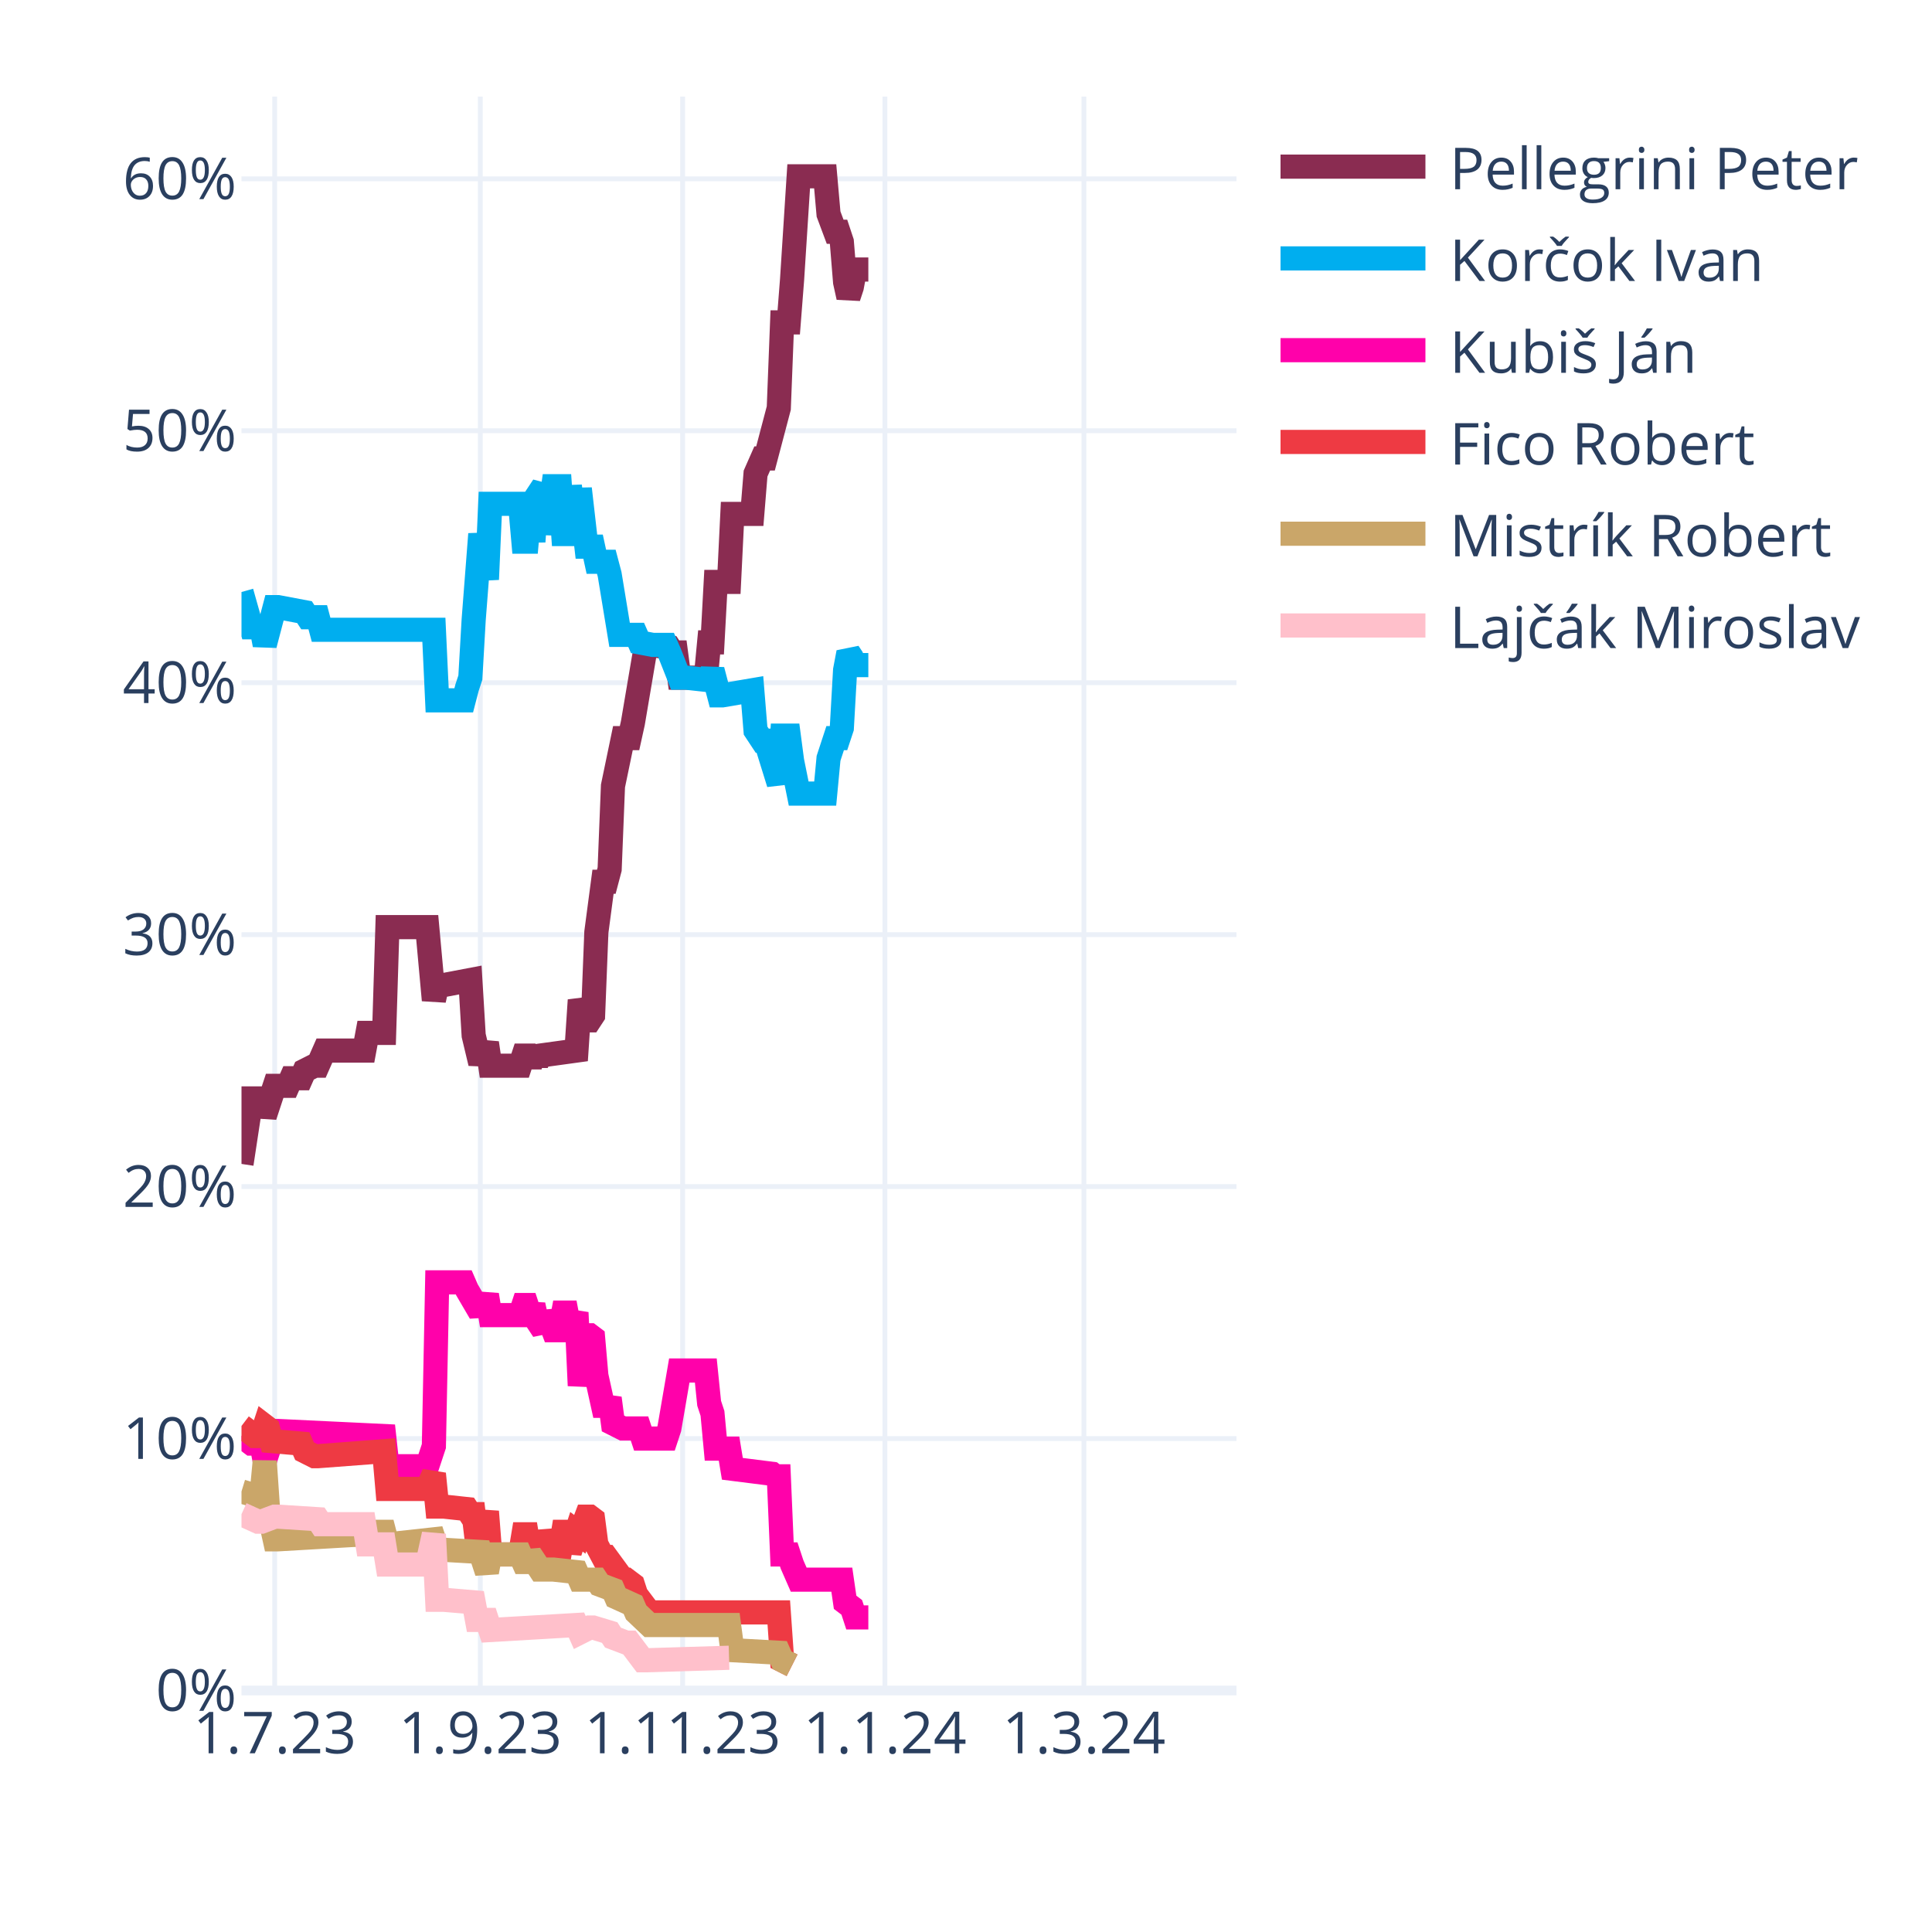
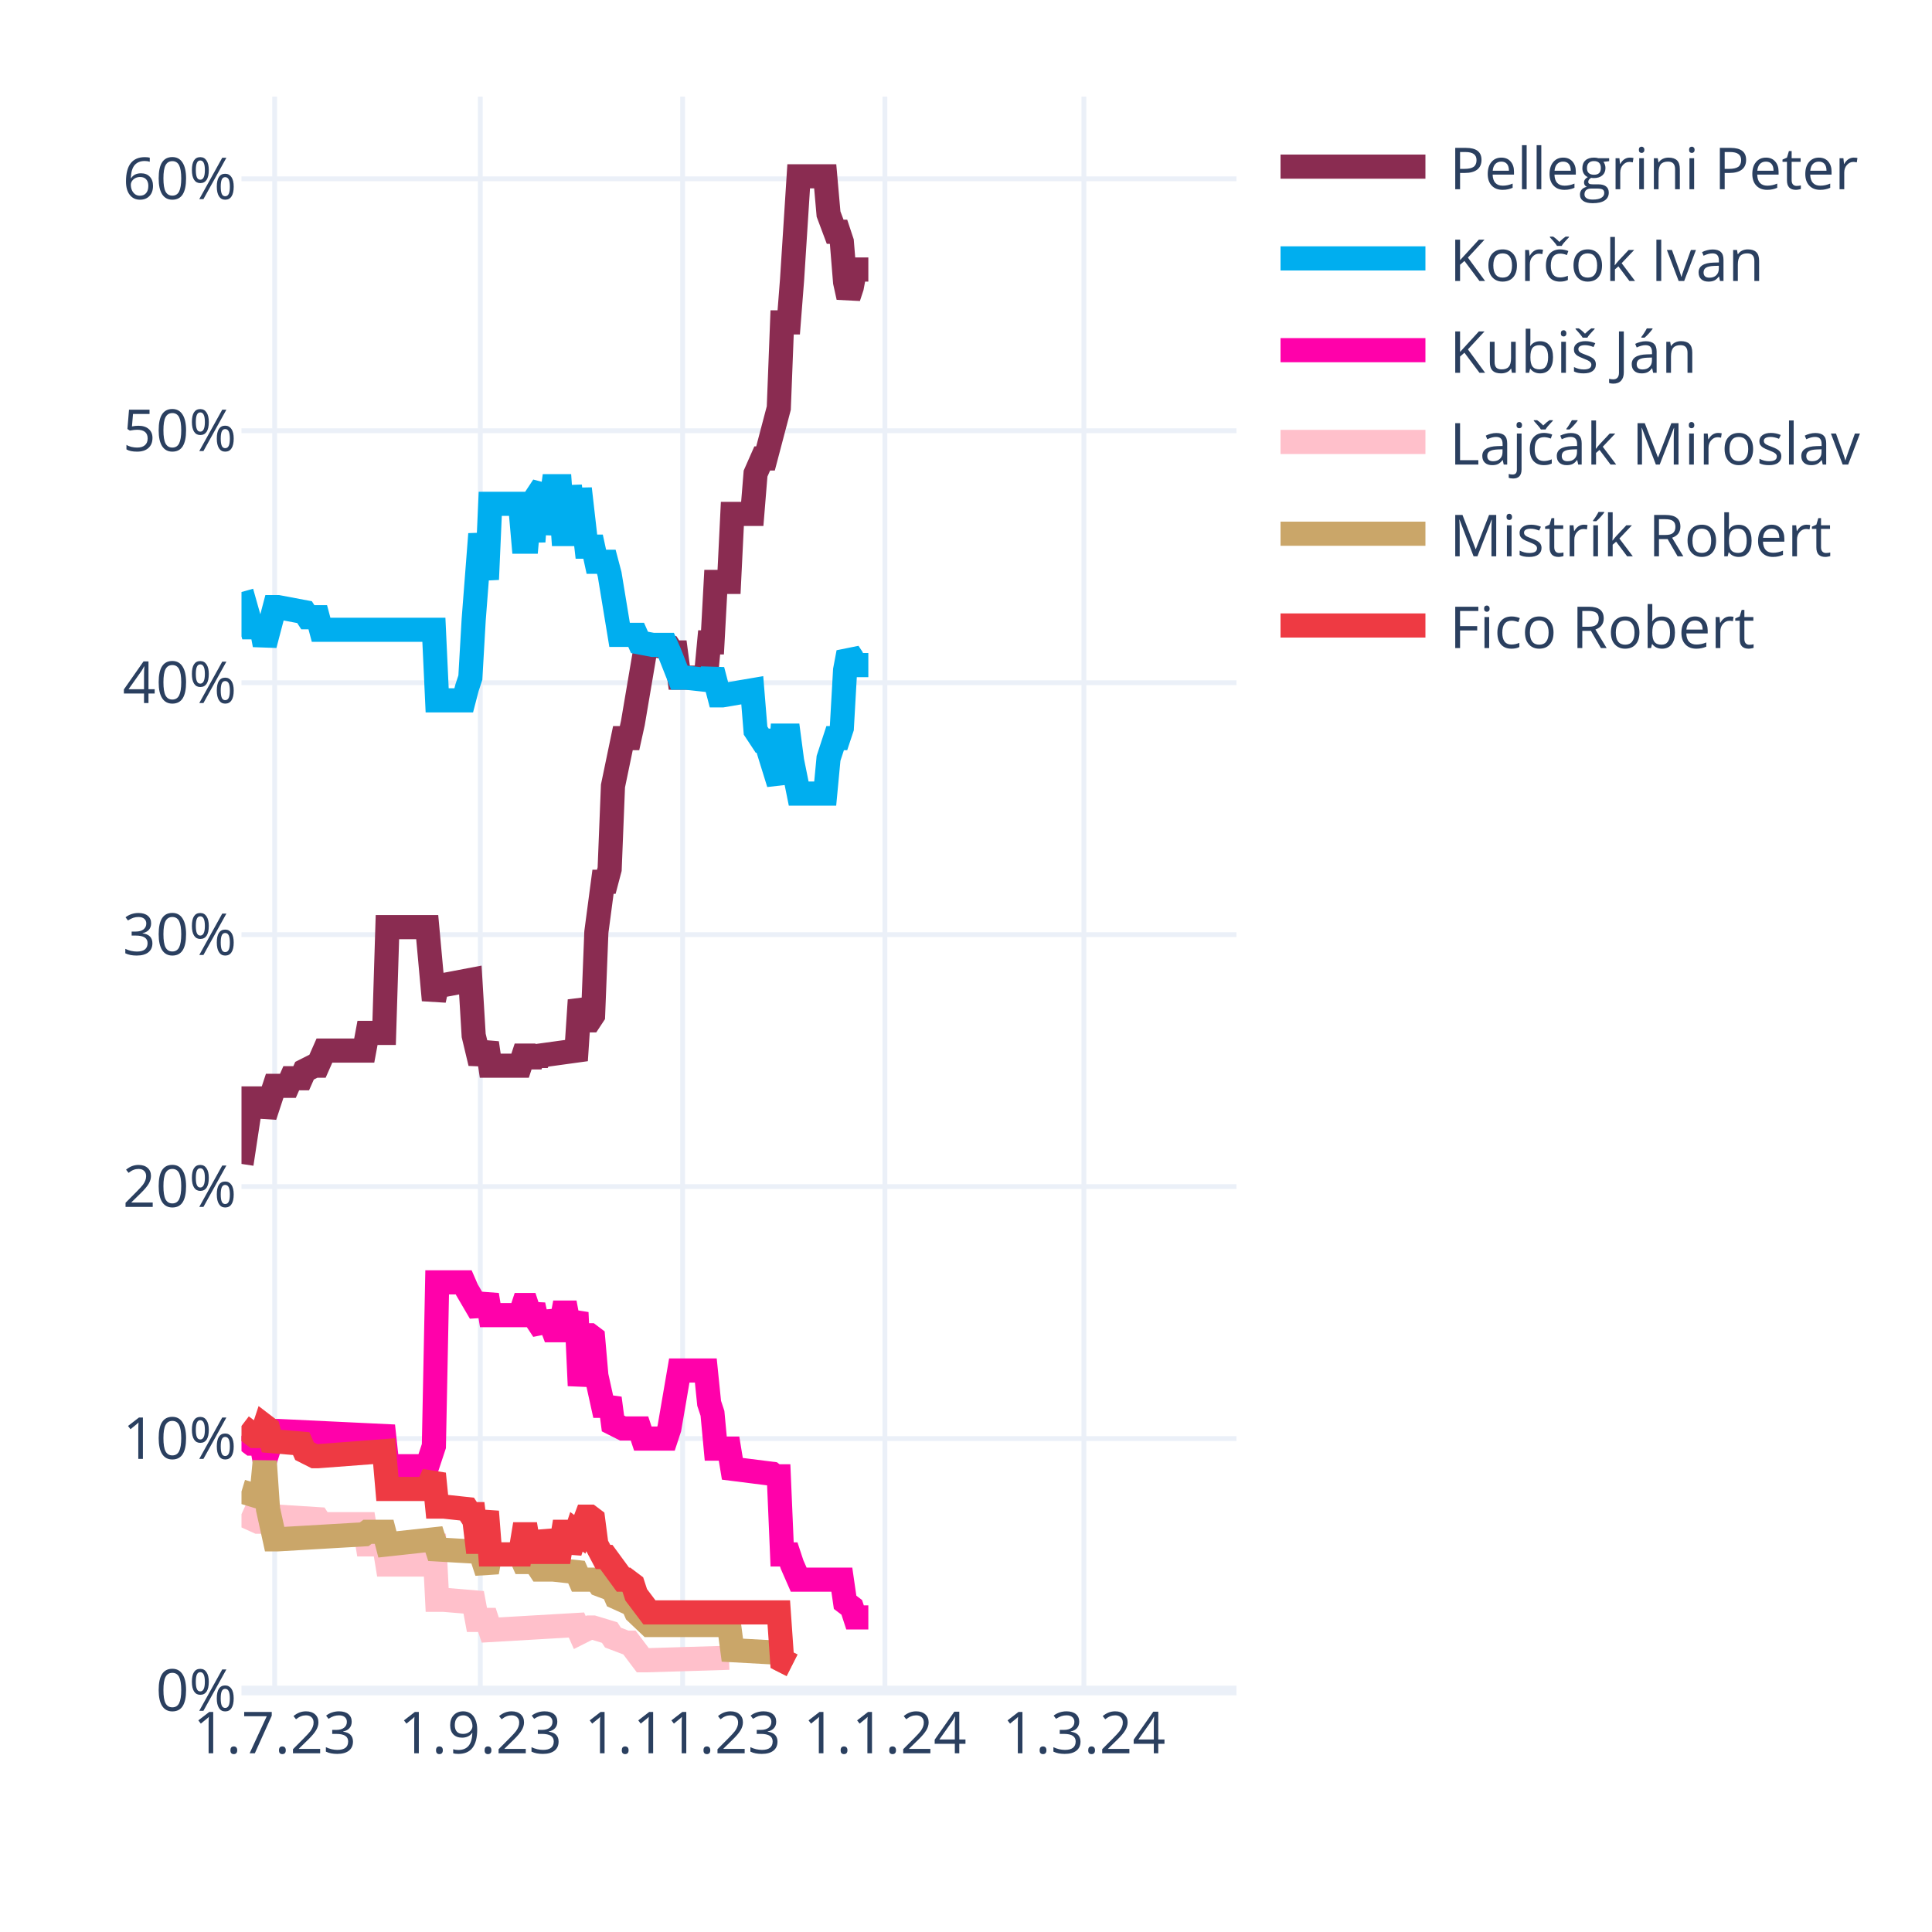
<svg xmlns="http://www.w3.org/2000/svg" class="main-svg" width="400" height="400" style="" viewBox="0 0 400 400">
  <rect x="0" y="0" width="400" height="400" style="fill: rgb(255, 255, 255); fill-opacity: 1;" />
-   <defs id="defs-62e4eb">
+   <defs id="defs-e1e0b8">
    <g class="clips">
-       <clipPath id="clip62e4ebxyplot" class="plotclip">
+       <clipPath id="clipe1e0b8xyplot" class="plotclip">
        <rect width="206" height="330" />
      </clipPath>
-       <clipPath class="axesclip" id="clip62e4ebx">
+       <clipPath class="axesclip" id="clipe1e0b8x">
        <rect x="50" y="0" width="206" height="400" />
      </clipPath>
-       <clipPath class="axesclip" id="clip62e4eby">
+       <clipPath class="axesclip" id="clipe1e0b8y">
        <rect x="0" y="20" width="400" height="330" />
      </clipPath>
-       <clipPath class="axesclip" id="clip62e4ebxy">
+       <clipPath class="axesclip" id="clipe1e0b8xy">
        <rect x="50" y="20" width="206" height="330" />
      </clipPath>
    </g>
    <g class="gradients" />
    <g class="patterns" />
  </defs>
  <g class="bglayer" />
  <g class="layer-below">
    <g class="imagelayer" />
    <g class="shapelayer" />
  </g>
  <g class="cartesianlayer">
    <g class="subplot xy">
      <g class="layer-subplot">
        <g class="shapelayer" />
        <g class="imagelayer" />
      </g>
      <g class="minor-gridlayer">
        <g class="x" />
        <g class="y" />
      </g>
      <g class="gridlayer">
        <g class="x">
          <path class="xgrid crisp" transform="translate(56.87,0)" d="M0,20v330" style="stroke: rgb(235, 240, 248); stroke-opacity: 1; stroke-width: 1px;" />
          <path class="xgrid crisp" transform="translate(99.44,0)" d="M0,20v330" style="stroke: rgb(235, 240, 248); stroke-opacity: 1; stroke-width: 1px;" />
          <path class="xgrid crisp" transform="translate(141.33,0)" d="M0,20v330" style="stroke: rgb(235, 240, 248); stroke-opacity: 1; stroke-width: 1px;" />
          <path class="xgrid crisp" transform="translate(183.21,0)" d="M0,20v330" style="stroke: rgb(235, 240, 248); stroke-opacity: 1; stroke-width: 1px;" />
          <path class="xgrid crisp" transform="translate(224.41,0)" d="M0,20v330" style="stroke: rgb(235, 240, 248); stroke-opacity: 1; stroke-width: 1px;" />
        </g>
        <g class="y">
          <path class="ygrid crisp" transform="translate(0,297.84)" d="M50,0h206" style="stroke: rgb(235, 240, 248); stroke-opacity: 1; stroke-width: 1px;" />
          <path class="ygrid crisp" transform="translate(0,245.67)" d="M50,0h206" style="stroke: rgb(235, 240, 248); stroke-opacity: 1; stroke-width: 1px;" />
          <path class="ygrid crisp" transform="translate(0,193.51)" d="M50,0h206" style="stroke: rgb(235, 240, 248); stroke-opacity: 1; stroke-width: 1px;" />
          <path class="ygrid crisp" transform="translate(0,141.35)" d="M50,0h206" style="stroke: rgb(235, 240, 248); stroke-opacity: 1; stroke-width: 1px;" />
          <path class="ygrid crisp" transform="translate(0,89.18)" d="M50,0h206" style="stroke: rgb(235, 240, 248); stroke-opacity: 1; stroke-width: 1px;" />
          <path class="ygrid crisp" transform="translate(0,37.02)" d="M50,0h206" style="stroke: rgb(235, 240, 248); stroke-opacity: 1; stroke-width: 1px;" />
        </g>
      </g>
      <g class="zerolinelayer">
        <path class="yzl zl crisp" transform="translate(0,350)" d="M50,0h206" style="stroke: rgb(235, 240, 248); stroke-opacity: 1; stroke-width: 2px;" />
      </g>
      <path class="xlines-below" />
      <path class="ylines-below" />
      <g class="overlines-below" />
      <g class="xaxislayer-below" />
      <g class="yaxislayer-below" />
      <g class="overaxes-below" />
-       <g class="plot" transform="translate(50,20)" clip-path="url(#clip62e4ebxyplot)">
+       <g class="plot" transform="translate(50,20)" clip-path="url(#clipe1e0b8xyplot)">
        <g class="scatterlayer mlayer">
-           <g class="trace scatter tracee312e3" style="stroke-miterlimit: 2; opacity: 1;">
+           <g class="trace scatter trace8d8985" style="stroke-miterlimit: 2; opacity: 1;">
            <g class="fills" />
            <g class="errorbars" />
            <g class="lines">
              <path class="js-line" d="M0,220.98L2.06,207.42L2.75,207.42L4.12,207.42L4.81,211.07L6.87,204.81L7.55,204.81L9.61,204.81L10.3,203.24L12.36,203.24L13.05,201.68L15.11,200.64L15.79,200.64L17.17,197.51L17.85,197.51L25.41,197.51L26.09,193.85L29.53,193.85L30.21,171.95L38.45,171.95L39.83,187.07L40.51,183.94L41.89,183.94L47.38,182.9L48.07,194.38L49.44,200.11L50.13,198.03L50.81,195.94L51.5,200.64L57.68,200.64L58.37,198.55L59.05,198.55L59.74,200.64L60.43,198.55L61.11,200.11L61.8,198.55L69.35,197.51L70.04,187.07L71.41,191.25L72.1,191.25L72.79,190.2L73.47,172.99L74.85,162.56L75.53,162.56L76.22,159.95L76.91,142.73L78.97,132.82L79.65,132.82L80.34,132.82L81.03,129.69L83.77,113.52L84.46,113.52L88.58,114.04L89.27,115.09L89.95,115.09L90.64,120.3L96.13,120.3L96.82,113L97.51,113L98.19,100.48L100.94,100.48L101.63,86.4L105.75,86.4L106.43,78.05L107.81,74.92L108.49,74.92L111.24,64.49L111.93,46.75L113.3,46.75L113.99,37.89L115.36,16.5L116.05,16.5L120.85,16.5L121.54,24.32L122.91,27.98L123.6,27.98L124.29,30.06L124.97,38.41L125.66,41.54L126.35,39.45L127.03,35.8L129.78,35.8" style="vector-effect: none; fill: none; stroke: rgb(138, 44, 81); stroke-opacity: 1; stroke-width: 5px; opacity: 1;" />
            </g>
            <g class="points" />
            <g class="text" />
          </g>
-           <g class="trace scatter traced2352a" style="stroke-miterlimit: 2; opacity: 1;">
+           <g class="trace scatter trace5f320b" style="stroke-miterlimit: 2; opacity: 1;">
            <g class="fills" />
            <g class="errorbars" />
            <g class="lines">
              <path class="js-line" d="M0,102.57L2.06,109.87L2.75,109.87L4.12,109.87L4.81,113.52L6.87,105.7L7.55,105.7L13.05,106.74L13.73,107.79L15.79,107.79L16.48,110.39L39.83,110.39L40.51,125L46.01,125L46.69,122.39L47.38,120.3L48.07,108.31L49.44,90.57L50.13,95.27L50.81,99.96L51.5,84.31L57.68,84.31L58.37,92.14L59.05,92.14L59.74,84.31L60.43,92.14L61.11,82.75L62.49,80.66L63.17,90.57L64.55,80.66L65.23,80.66L65.92,80.66L66.61,90.57L67.29,90.57L67.98,80.66L69.35,90.57L70.04,81.18L71.41,93.18L72.1,93.18L72.79,93.18L73.47,96.31L75.53,96.31L76.22,98.92L78.28,111.44L78.97,111.44L81.71,111.44L82.4,113L85.15,113.52L85.83,113.52L87.89,113.52L88.58,115.09L90.64,120.3L92.01,120.3L96.82,120.83L97.51,118.74L98.88,123.96L99.57,123.96L105.75,122.91L106.43,131.26L107.81,133.35L108.49,133.35L111.24,142.21L111.93,132.3L113.3,132.3L113.99,137.52L115.36,144.3L116.05,144.3L120.85,144.3L121.54,137L122.91,132.82L123.6,132.82L124.29,130.74L124.97,118.74L125.66,115.09L126.35,116.13L127.03,117.7L129.78,117.7" style="vector-effect: none; fill: none; stroke: rgb(0, 174, 239); stroke-opacity: 1; stroke-width: 5px; opacity: 1;" />
            </g>
            <g class="points" />
            <g class="text" />
          </g>
-           <g class="trace scatter tracebe2ffe" style="stroke-miterlimit: 2; opacity: 1;">
+           <g class="trace scatter trace80c7c7" style="stroke-miterlimit: 2; opacity: 1;">
            <g class="fills" />
            <g class="errorbars" />
            <g class="lines">
              <path class="js-line" d="M0,277.32L2.06,278.88L2.75,278.88L4.12,278.88L4.81,282.53L6.87,276.27L7.55,276.27L29.53,277.32L30.21,283.57L38.45,283.57L39.83,279.4L40.51,245.5L41.89,245.5L46.01,245.5L46.69,247.06L49.44,251.76L50.13,250.19L50.81,248.1L51.5,252.28L57.68,252.28L58.37,250.19L59.05,250.19L59.74,252.28L60.43,250.19L61.11,253.32L62.49,255.41L63.17,251.76L64.55,255.41L65.23,255.41L65.92,255.41L66.61,251.76L67.29,251.76L67.98,255.41L69.35,251.76L70.04,266.88L71.41,256.45L72.1,256.45L72.79,256.97L73.47,264.8L74.85,271.06L75.53,271.06L76.22,269.49L76.91,274.71L78.97,275.75L79.65,275.75L82.4,275.75L83.09,277.84L87.89,277.84L88.58,275.75L90.64,263.75L92.01,263.75L96.13,263.75L96.82,270.53L97.51,272.62L98.19,279.92L100.94,279.92L101.63,284.1L109.87,285.14L110.55,285.66L111.24,285.66L111.93,301.83L113.3,301.83L113.99,303.92L115.36,307.05L116.05,307.05L124.29,307.05L124.97,311.74L126.35,312.79L127.03,314.87L129.78,314.87" style="vector-effect: none; fill: none; stroke: rgb(255, 1, 170); stroke-opacity: 1; stroke-width: 5px; opacity: 1;" />
            </g>
            <g class="points" />
            <g class="text" />
          </g>
-           <g class="trace scatter trace4873e6" style="stroke-miterlimit: 2; opacity: 1;">
+           <g class="trace scatter trace146649" style="stroke-miterlimit: 2; opacity: 1;">
+             <g class="fills" />
+             <g class="errorbars" />
+             <g class="lines">
+               <path class="js-line" d="M0,293.49L3.43,295.05L4.12,295.05L6.87,294.01L7.55,294.01L15.79,294.53L16.48,295.57L25.41,295.57L26.09,299.75L29.53,299.75L30.21,303.92L38.45,303.92L39.83,297.66L40.51,311.22L41.89,311.22L48.07,311.74L48.75,315.39L50.81,315.39L51.5,317.48L69.35,316.44L70.04,318L72.1,316.96L72.79,316.96L76.22,318L76.91,319.05L79.65,320.09L80.34,320.09L83.09,323.74L83.77,323.74L100.94,323.22" style="vector-effect: none; fill: none; stroke: rgb(255, 192, 203); stroke-opacity: 1; stroke-width: 5px; opacity: 1;" />
+             </g>
+             <g class="points" />
+             <g class="text" />
+           </g>
+           <g class="trace scatter tracec6d9e8" style="stroke-miterlimit: 2; opacity: 1;">
+             <g class="fills" />
+             <g class="errorbars" />
+             <g class="lines">
+               <path class="js-line" d="M0,288.79L3.43,289.83L4.12,289.83L4.81,282.53L5.49,292.44L6.87,298.7L7.55,298.7L25.41,297.66L26.09,297.14L29.53,297.14L30.21,299.75L39.83,298.7L40.51,300.79L49.44,301.31L50.13,303.4L50.81,305.48L51.5,301.83L57.68,301.83L58.37,303.4L59.05,303.4L59.74,301.83L61.8,304.96L62.49,304.96L63.86,304.96L64.55,304.96L69.35,305.48L70.04,307.05L73.47,307.05L74.16,308.09L76.91,309.13L77.59,310.7L81.03,312.26L81.71,313.83L84.46,316.44L85.15,316.44L100.94,316.44L101.63,321.65L111.24,322.18L111.93,323.74L113.99,324.78" style="vector-effect: none; fill: none; stroke: rgb(202, 166, 105); stroke-opacity: 1; stroke-width: 5px; opacity: 1;" />
+             </g>
+             <g class="points" />
+             <g class="text" />
+           </g>
+           <g class="trace scatter trace315d9a" style="stroke-miterlimit: 2; opacity: 1;">
            <g class="fills" />
            <g class="errorbars" />
            <g class="lines">
              <path class="js-line" d="M0,275.23L2.75,277.32L3.43,277.32L4.12,277.32L4.81,275.23L5.49,275.75L6.18,278.36L12.36,278.88L13.05,280.45L15.11,281.49L15.79,281.49L29.53,280.45L30.21,288.27L38.45,288.27L39.83,285.14L40.51,291.92L41.89,291.92L46.69,292.44L47.38,293.49L48.07,293.49L48.75,299.22L49.44,299.22L50.13,296.09L50.81,292.96L51.5,301.83L57.68,301.83L58.37,297.66L59.05,297.66L59.74,301.83L60.43,297.66L61.11,301.31L62.49,301.31L63.17,297.14L64.55,301.31L65.23,301.31L65.92,301.31L66.61,297.14L67.29,297.14L67.98,301.31L69.35,297.14L70.04,297.66L71.41,294.01L72.1,294.01L72.79,294.53L73.47,299.75L74.85,302.35L75.53,302.35L78.97,307.05L79.65,307.05L81.03,308.09L81.71,310.18L84.46,313.83L85.15,313.83L111.24,313.83L111.93,323.74L113.99,324.78" style="vector-effect: none; fill: none; stroke: rgb(238, 58, 67); stroke-opacity: 1; stroke-width: 5px; opacity: 1;" />
-             </g>
-             <g class="points" />
-             <g class="text" />
-           </g>
-           <g class="trace scatter traceab8009" style="stroke-miterlimit: 2; opacity: 1;">
-             <g class="fills" />
-             <g class="errorbars" />
-             <g class="lines">
-               <path class="js-line" d="M0,288.79L3.43,289.83L4.12,289.83L4.81,282.53L5.49,292.44L6.87,298.7L7.55,298.7L25.41,297.66L26.09,297.14L29.53,297.14L30.21,299.75L39.83,298.7L40.51,300.79L49.44,301.31L50.13,303.4L50.81,305.48L51.5,301.83L57.68,301.83L58.37,303.4L59.05,303.4L59.74,301.83L61.8,304.96L62.49,304.96L63.86,304.96L64.55,304.96L69.35,305.48L70.04,307.05L73.47,307.05L74.16,308.09L76.91,309.13L77.59,310.7L81.03,312.26L81.71,313.83L84.46,316.44L85.15,316.44L100.94,316.44L101.63,321.65L111.24,322.18L111.93,323.74L113.99,324.78" style="vector-effect: none; fill: none; stroke: rgb(202, 166, 105); stroke-opacity: 1; stroke-width: 5px; opacity: 1;" />
-             </g>
-             <g class="points" />
-             <g class="text" />
-           </g>
-           <g class="trace scatter trace8f1e12" style="stroke-miterlimit: 2; opacity: 1;">
-             <g class="fills" />
-             <g class="errorbars" />
-             <g class="lines">
-               <path class="js-line" d="M0,293.49L3.43,295.05L4.12,295.05L6.87,294.01L7.55,294.01L15.79,294.53L16.48,295.57L25.41,295.57L26.09,299.75L29.53,299.75L30.21,303.92L38.45,303.92L39.83,297.66L40.51,311.22L41.89,311.22L48.07,311.74L48.75,315.39L50.81,315.39L51.5,317.48L69.35,316.44L70.04,318L72.1,316.96L72.79,316.96L76.22,318L76.91,319.05L79.65,320.09L80.34,320.09L83.09,323.74L83.77,323.74L100.94,323.22" style="vector-effect: none; fill: none; stroke: rgb(255, 192, 203); stroke-opacity: 1; stroke-width: 5px; opacity: 1;" />
            </g>
            <g class="points" />
            <g class="text" />
          </g>
        </g>
      </g>
      <g class="overplot" />
      <path class="xlines-above crisp" d="M0,0" style="fill: none;" />
      <path class="ylines-above crisp" d="M0,0" style="fill: none;" />
      <g class="overlines-above" />
      <g class="xaxislayer-above">
        <g class="xtick">
          <text text-anchor="middle" x="0" y="363" transform="translate(56.87,0)" style="font-family: 'Open Sans', verdana, arial, sans-serif; font-size: 12px; fill: rgb(42, 63, 95); fill-opacity: 1; white-space: pre; opacity: 1;">1.7.23</text>
        </g>
        <g class="xtick">
          <text text-anchor="middle" x="0" y="363" style="font-family: 'Open Sans', verdana, arial, sans-serif; font-size: 12px; fill: rgb(42, 63, 95); fill-opacity: 1; white-space: pre; opacity: 1;" transform="translate(99.44,0)">1.9.23</text>
        </g>
        <g class="xtick">
          <text text-anchor="middle" x="0" y="363" style="font-family: 'Open Sans', verdana, arial, sans-serif; font-size: 12px; fill: rgb(42, 63, 95); fill-opacity: 1; white-space: pre; opacity: 1;" transform="translate(141.33,0)">1.11.23</text>
        </g>
        <g class="xtick">
          <text text-anchor="middle" x="0" y="363" style="font-family: 'Open Sans', verdana, arial, sans-serif; font-size: 12px; fill: rgb(42, 63, 95); fill-opacity: 1; white-space: pre; opacity: 1;" transform="translate(183.21,0)">1.1.24</text>
        </g>
        <g class="xtick">
          <text text-anchor="middle" x="0" y="363" style="font-family: 'Open Sans', verdana, arial, sans-serif; font-size: 12px; fill: rgb(42, 63, 95); fill-opacity: 1; white-space: pre; opacity: 1;" transform="translate(224.41,0)">1.3.24</text>
        </g>
      </g>
      <g class="yaxislayer-above">
        <g class="ytick">
          <text text-anchor="end" x="49" y="4.2" transform="translate(0,350)" style="font-family: 'Open Sans', verdana, arial, sans-serif; font-size: 12px; fill: rgb(42, 63, 95); fill-opacity: 1; white-space: pre; opacity: 1;">0%</text>
        </g>
        <g class="ytick">
          <text text-anchor="end" x="49" y="4.2" style="font-family: 'Open Sans', verdana, arial, sans-serif; font-size: 12px; fill: rgb(42, 63, 95); fill-opacity: 1; white-space: pre; opacity: 1;" transform="translate(0,297.84)">10%</text>
        </g>
        <g class="ytick">
          <text text-anchor="end" x="49" y="4.2" style="font-family: 'Open Sans', verdana, arial, sans-serif; font-size: 12px; fill: rgb(42, 63, 95); fill-opacity: 1; white-space: pre; opacity: 1;" transform="translate(0,245.67)">20%</text>
        </g>
        <g class="ytick">
          <text text-anchor="end" x="49" y="4.2" style="font-family: 'Open Sans', verdana, arial, sans-serif; font-size: 12px; fill: rgb(42, 63, 95); fill-opacity: 1; white-space: pre; opacity: 1;" transform="translate(0,193.51)">30%</text>
        </g>
        <g class="ytick">
          <text text-anchor="end" x="49" y="4.2" style="font-family: 'Open Sans', verdana, arial, sans-serif; font-size: 12px; fill: rgb(42, 63, 95); fill-opacity: 1; white-space: pre; opacity: 1;" transform="translate(0,141.35)">40%</text>
        </g>
        <g class="ytick">
          <text text-anchor="end" x="49" y="4.2" style="font-family: 'Open Sans', verdana, arial, sans-serif; font-size: 12px; fill: rgb(42, 63, 95); fill-opacity: 1; white-space: pre; opacity: 1;" transform="translate(0,89.18)">50%</text>
        </g>
        <g class="ytick">
          <text text-anchor="end" x="49" y="4.2" style="font-family: 'Open Sans', verdana, arial, sans-serif; font-size: 12px; fill: rgb(42, 63, 95); fill-opacity: 1; white-space: pre; opacity: 1;" transform="translate(0,37.02)">60%</text>
        </g>
      </g>
      <g class="overaxes-above" />
    </g>
  </g>
  <g class="polarlayer" />
  <g class="smithlayer" />
  <g class="ternarylayer" />
  <g class="geolayer" />
  <g class="funnelarealayer" />
  <g class="pielayer" />
  <g class="iciclelayer" />
  <g class="treemaplayer" />
  <g class="sunburstlayer" />
  <g class="glimages" />
-   <defs id="topdefs-62e4eb">
+   <defs id="topdefs-e1e0b8">
    <g class="clips" />
-     <clipPath id="legend62e4eb">
+     <clipPath id="legende1e0b8">
      <rect width="128" height="124" x="0" y="0" />
    </clipPath>
  </defs>
  <g class="layer-above">
    <g class="imagelayer" />
    <g class="shapelayer" />
  </g>
  <g class="infolayer">
    <g class="legend" pointer-events="all" transform="translate(260.12,20)">
      <rect class="bg" shape-rendering="crispEdges" width="128" height="124" x="0" y="0" style="stroke: rgb(68, 68, 68); stroke-opacity: 1; fill: rgb(255, 255, 255); fill-opacity: 1; stroke-width: 0px;" />
-       <g class="scrollbox" transform="" clip-path="url(#legend62e4eb)">
+       <g class="scrollbox" transform="" clip-path="url(#legende1e0b8)">
        <g class="groups">
          <g class="traces" transform="translate(0,14.5)" style="opacity: 1;">
            <text class="legendtext" text-anchor="start" x="40" y="4.68" style="font-family: 'Open Sans', verdana, arial, sans-serif; font-size: 12px; fill: rgb(42, 63, 95); fill-opacity: 1; white-space: pre;">Pellegrini Peter</text>
            <g class="layers" style="opacity: 1;">
              <g class="legendfill" />
              <g class="legendlines">
                <path class="js-line" d="M5,0h30" style="fill: none; stroke: rgb(138, 44, 81); stroke-opacity: 1; stroke-width: 5px;" />
              </g>
              <g class="legendsymbols">
                <g class="legendpoints" />
              </g>
            </g>
            <rect class="legendtoggle" x="0" y="-9.5" width="122.703" height="19" style="fill: rgb(0, 0, 0); fill-opacity: 0;" />
          </g>
          <g class="traces" transform="translate(0,33.5)" style="opacity: 1;">
            <text class="legendtext" text-anchor="start" x="40" y="4.68" style="font-family: 'Open Sans', verdana, arial, sans-serif; font-size: 12px; fill: rgb(42, 63, 95); fill-opacity: 1; white-space: pre;">Korčok Ivan</text>
            <g class="layers" style="opacity: 1;">
              <g class="legendfill" />
              <g class="legendlines">
                <path class="js-line" d="M5,0h30" style="fill: none; stroke: rgb(0, 174, 239); stroke-opacity: 1; stroke-width: 5px;" />
              </g>
              <g class="legendsymbols">
                <g class="legendpoints" />
              </g>
            </g>
            <rect class="legendtoggle" x="0" y="-9.5" width="122.703" height="19" style="fill: rgb(0, 0, 0); fill-opacity: 0;" />
          </g>
          <g class="traces" transform="translate(0,52.5)" style="opacity: 1;">
            <text class="legendtext" text-anchor="start" x="40" y="4.68" style="font-family: 'Open Sans', verdana, arial, sans-serif; font-size: 12px; fill: rgb(42, 63, 95); fill-opacity: 1; white-space: pre;">Kubiš Ján</text>
            <g class="layers" style="opacity: 1;">
              <g class="legendfill" />
              <g class="legendlines">
                <path class="js-line" d="M5,0h30" style="fill: none; stroke: rgb(255, 1, 170); stroke-opacity: 1; stroke-width: 5px;" />
              </g>
              <g class="legendsymbols">
                <g class="legendpoints" />
              </g>
            </g>
            <rect class="legendtoggle" x="0" y="-9.5" width="122.703" height="19" style="fill: rgb(0, 0, 0); fill-opacity: 0;" />
          </g>
          <g class="traces" transform="translate(0,71.5)" style="opacity: 1;">
-             <text class="legendtext" text-anchor="start" x="40" y="4.68" style="font-family: 'Open Sans', verdana, arial, sans-serif; font-size: 12px; fill: rgb(42, 63, 95); fill-opacity: 1; white-space: pre;">Fico Robert</text>
-             <g class="layers" style="opacity: 1;">
-               <g class="legendfill" />
-               <g class="legendlines">
-                 <path class="js-line" d="M5,0h30" style="fill: none; stroke: rgb(238, 58, 67); stroke-opacity: 1; stroke-width: 5px;" />
+             <text class="legendtext" text-anchor="start" x="40" y="4.68" style="font-family: 'Open Sans', verdana, arial, sans-serif; font-size: 12px; fill: rgb(42, 63, 95); fill-opacity: 1; white-space: pre;">Lajčák Miroslav</text>
+             <g class="layers" style="opacity: 1;">
+               <g class="legendfill" />
+               <g class="legendlines">
+                 <path class="js-line" d="M5,0h30" style="fill: none; stroke: rgb(255, 192, 203); stroke-opacity: 1; stroke-width: 5px;" />
              </g>
              <g class="legendsymbols">
                <g class="legendpoints" />
              </g>
            </g>
            <rect class="legendtoggle" x="0" y="-9.5" width="122.703" height="19" style="fill: rgb(0, 0, 0); fill-opacity: 0;" />
          </g>
          <g class="traces" transform="translate(0,90.5)" style="opacity: 1;">
            <text class="legendtext" text-anchor="start" x="40" y="4.68" style="font-family: 'Open Sans', verdana, arial, sans-serif; font-size: 12px; fill: rgb(42, 63, 95); fill-opacity: 1; white-space: pre;">Mistrík Robert</text>
            <g class="layers" style="opacity: 1;">
              <g class="legendfill" />
              <g class="legendlines">
                <path class="js-line" d="M5,0h30" style="fill: none; stroke: rgb(202, 166, 105); stroke-opacity: 1; stroke-width: 5px;" />
              </g>
              <g class="legendsymbols">
                <g class="legendpoints" />
              </g>
            </g>
            <rect class="legendtoggle" x="0" y="-9.5" width="122.703" height="19" style="fill: rgb(0, 0, 0); fill-opacity: 0;" />
          </g>
          <g class="traces" transform="translate(0,109.5)" style="opacity: 1;">
-             <text class="legendtext" text-anchor="start" x="40" y="4.68" style="font-family: 'Open Sans', verdana, arial, sans-serif; font-size: 12px; fill: rgb(42, 63, 95); fill-opacity: 1; white-space: pre;">Lajčák Miroslav</text>
-             <g class="layers" style="opacity: 1;">
-               <g class="legendfill" />
-               <g class="legendlines">
-                 <path class="js-line" d="M5,0h30" style="fill: none; stroke: rgb(255, 192, 203); stroke-opacity: 1; stroke-width: 5px;" />
+             <text class="legendtext" text-anchor="start" x="40" y="4.68" style="font-family: 'Open Sans', verdana, arial, sans-serif; font-size: 12px; fill: rgb(42, 63, 95); fill-opacity: 1; white-space: pre;">Fico Robert</text>
+             <g class="layers" style="opacity: 1;">
+               <g class="legendfill" />
+               <g class="legendlines">
+                 <path class="js-line" d="M5,0h30" style="fill: none; stroke: rgb(238, 58, 67); stroke-opacity: 1; stroke-width: 5px;" />
              </g>
              <g class="legendsymbols">
                <g class="legendpoints" />
              </g>
            </g>
            <rect class="legendtoggle" x="0" y="-9.5" width="122.703" height="19" style="fill: rgb(0, 0, 0); fill-opacity: 0;" />
          </g>
        </g>
      </g>
      <rect class="scrollbar" rx="20" ry="3" width="0" height="0" x="0" y="0" style="fill: rgb(128, 139, 164); fill-opacity: 1;" />
    </g>
    <g class="g-gtitle" />
    <g class="g-xtitle" />
    <g class="g-ytitle" />
  </g>
</svg>
